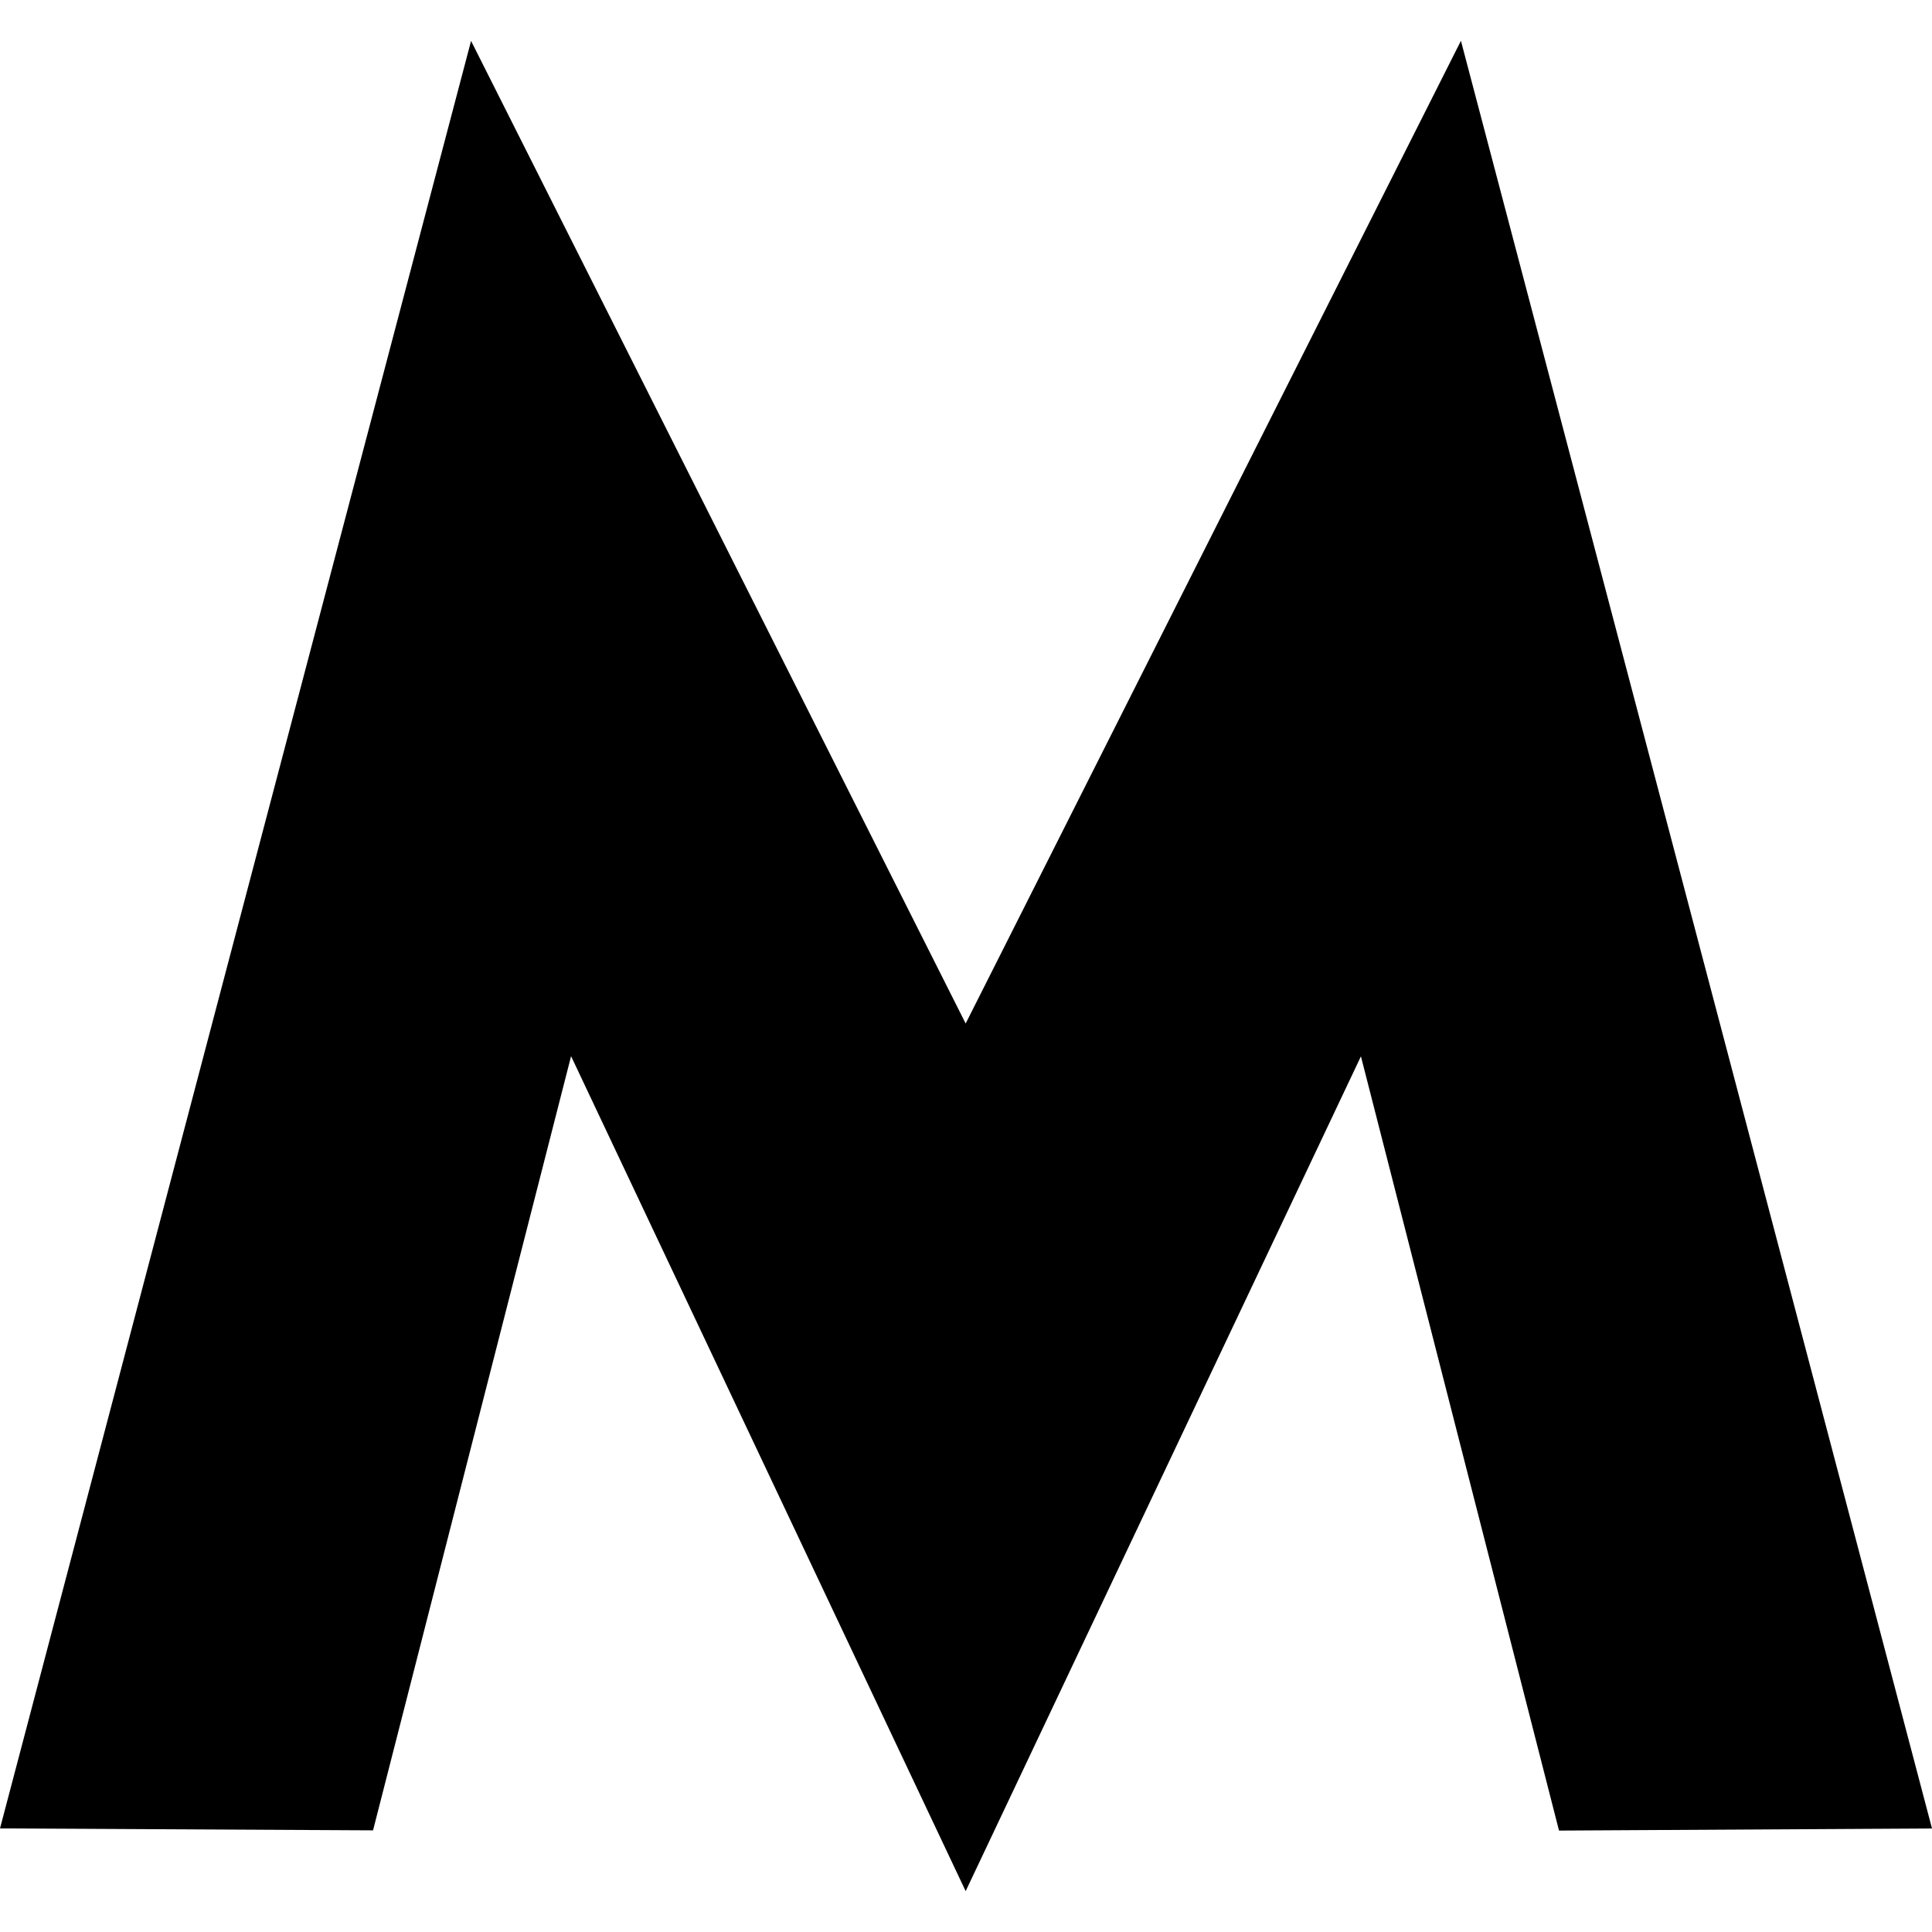
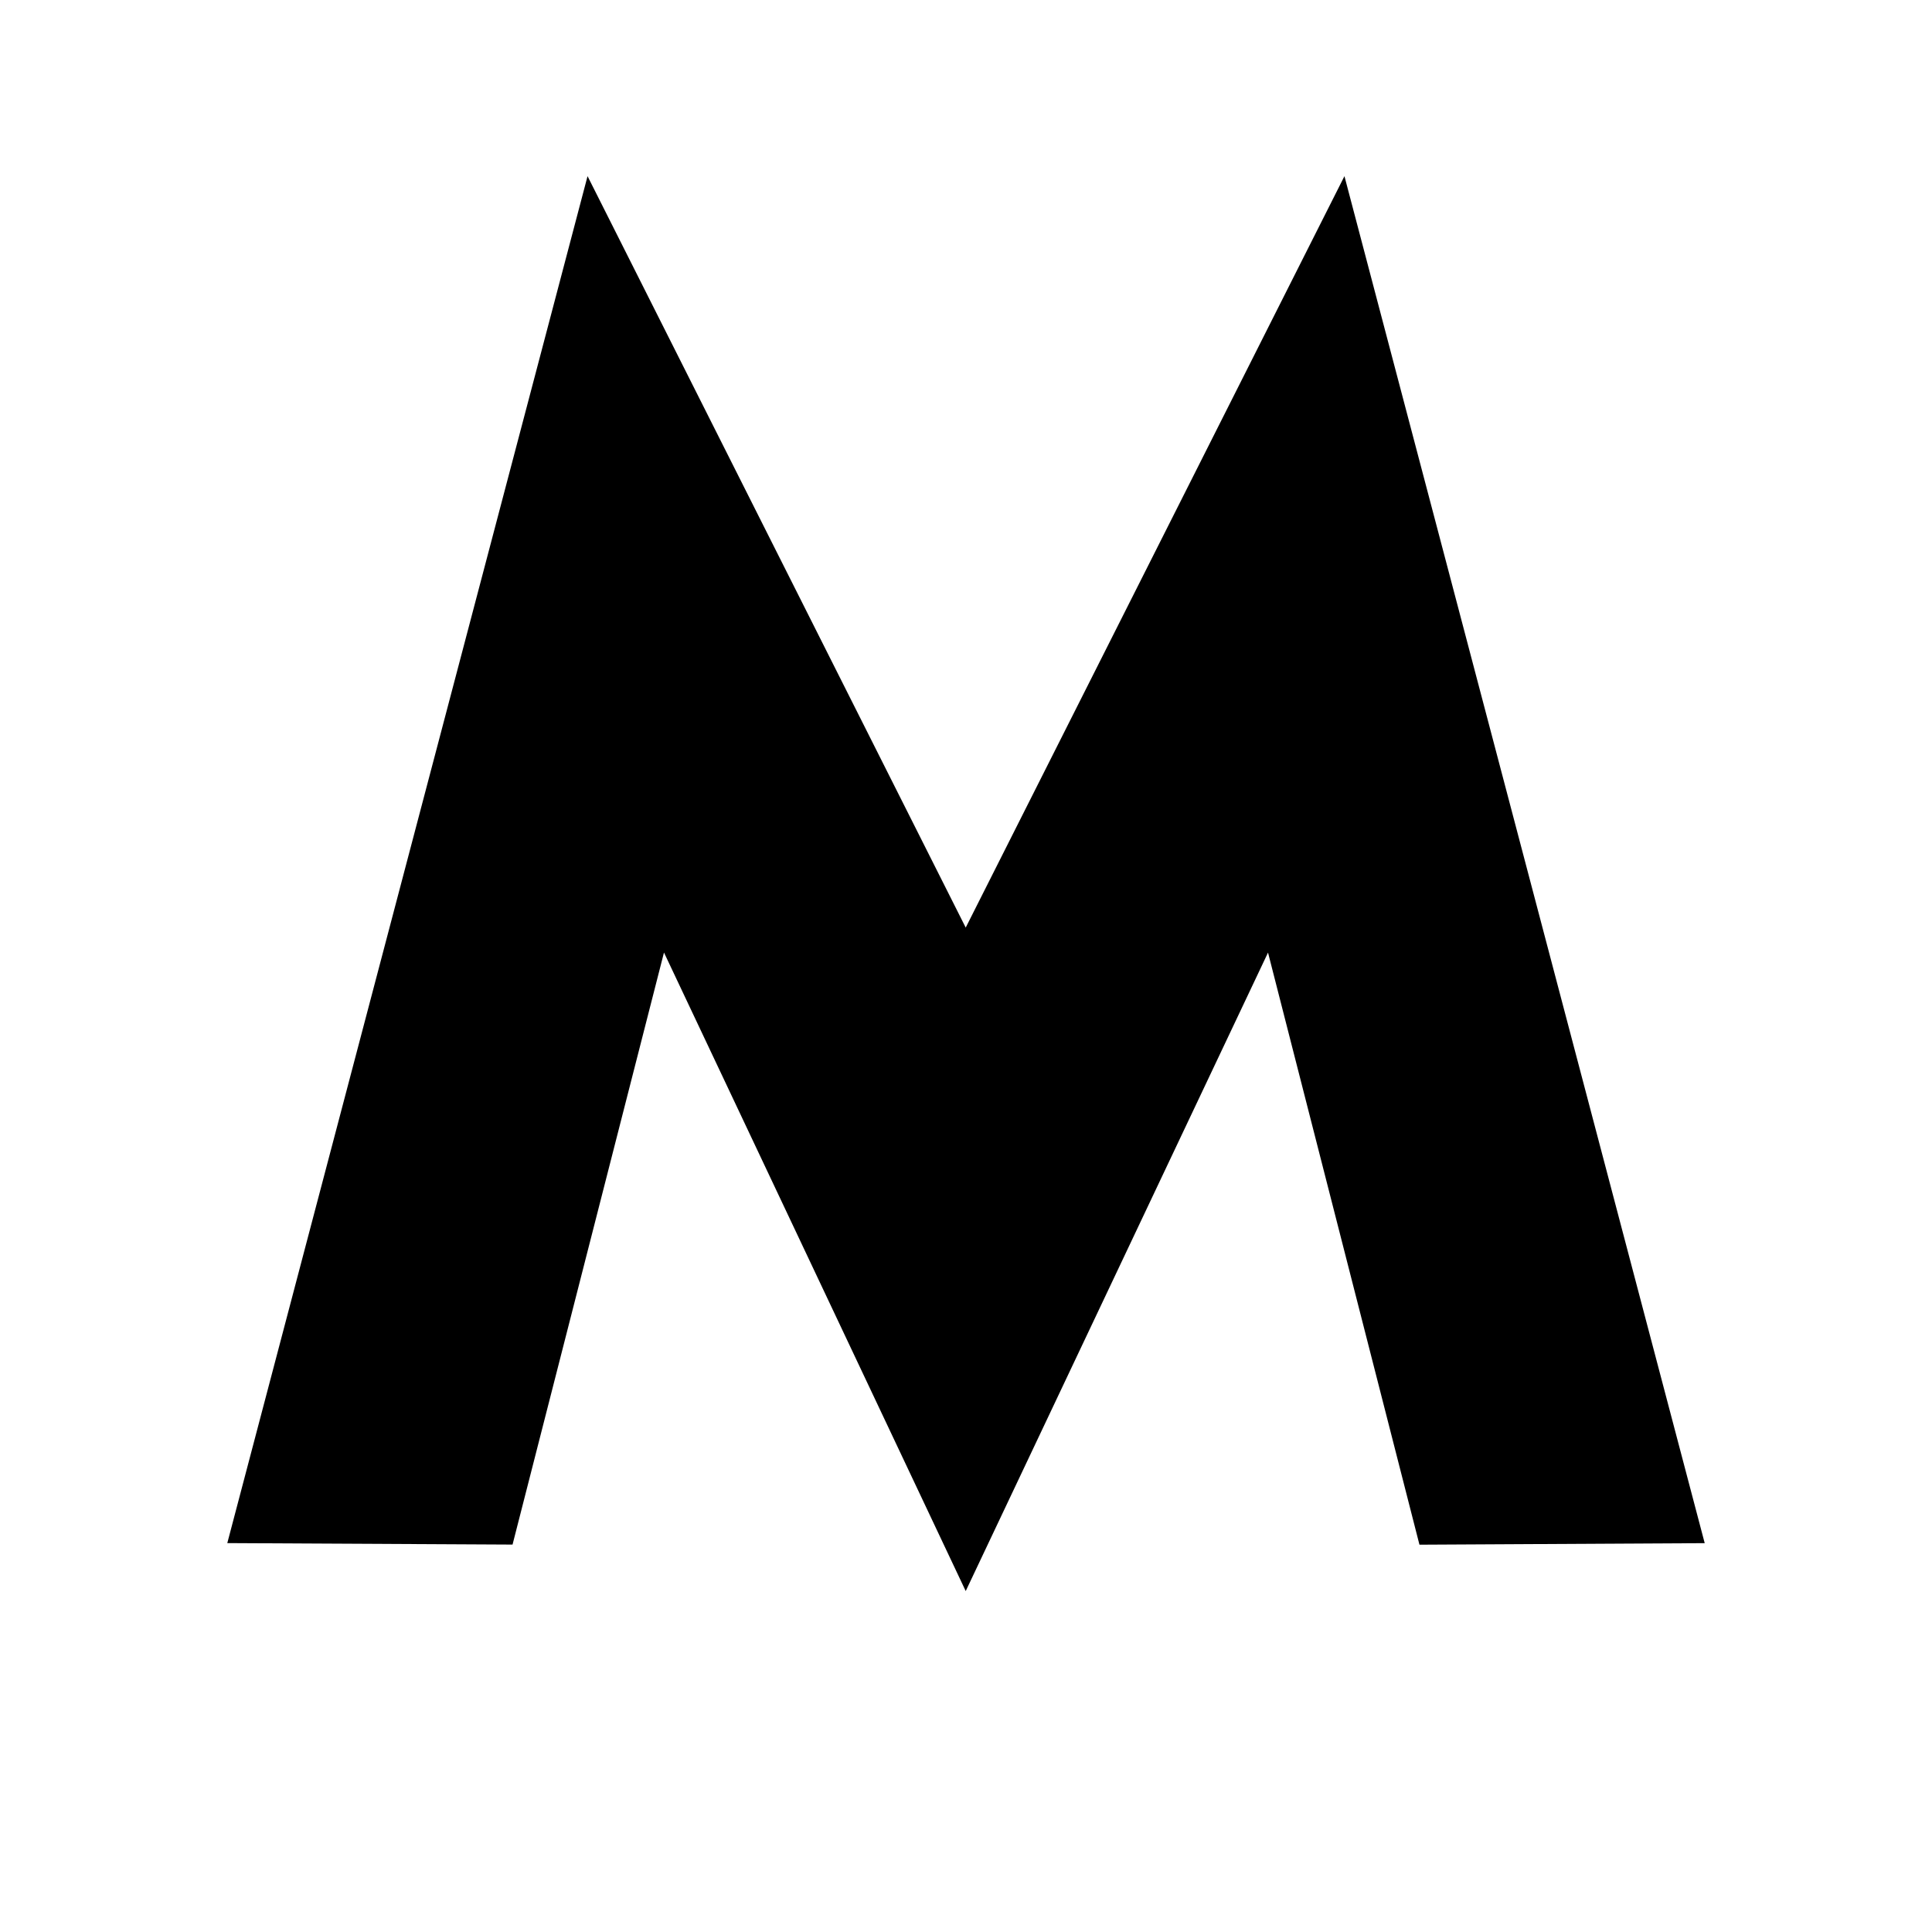
<svg xmlns="http://www.w3.org/2000/svg" viewBox="0 0 34 34">
-   <path d="M10.05 18.587l6.944 14.694L23.95 18.59l3.486 13.625L34 32.178 25.71.718l-8.716 17.294L8.29.72 0 32.177l6.565.034z" />
+   <path d="M11.685 16.763L16.995 28l5.32-11.236 2.665 10.42 5.02-.027L23.66 3.1l-6.665 13.224L10.34 3.1 4 27.156l5.02.026z" />
</svg>
